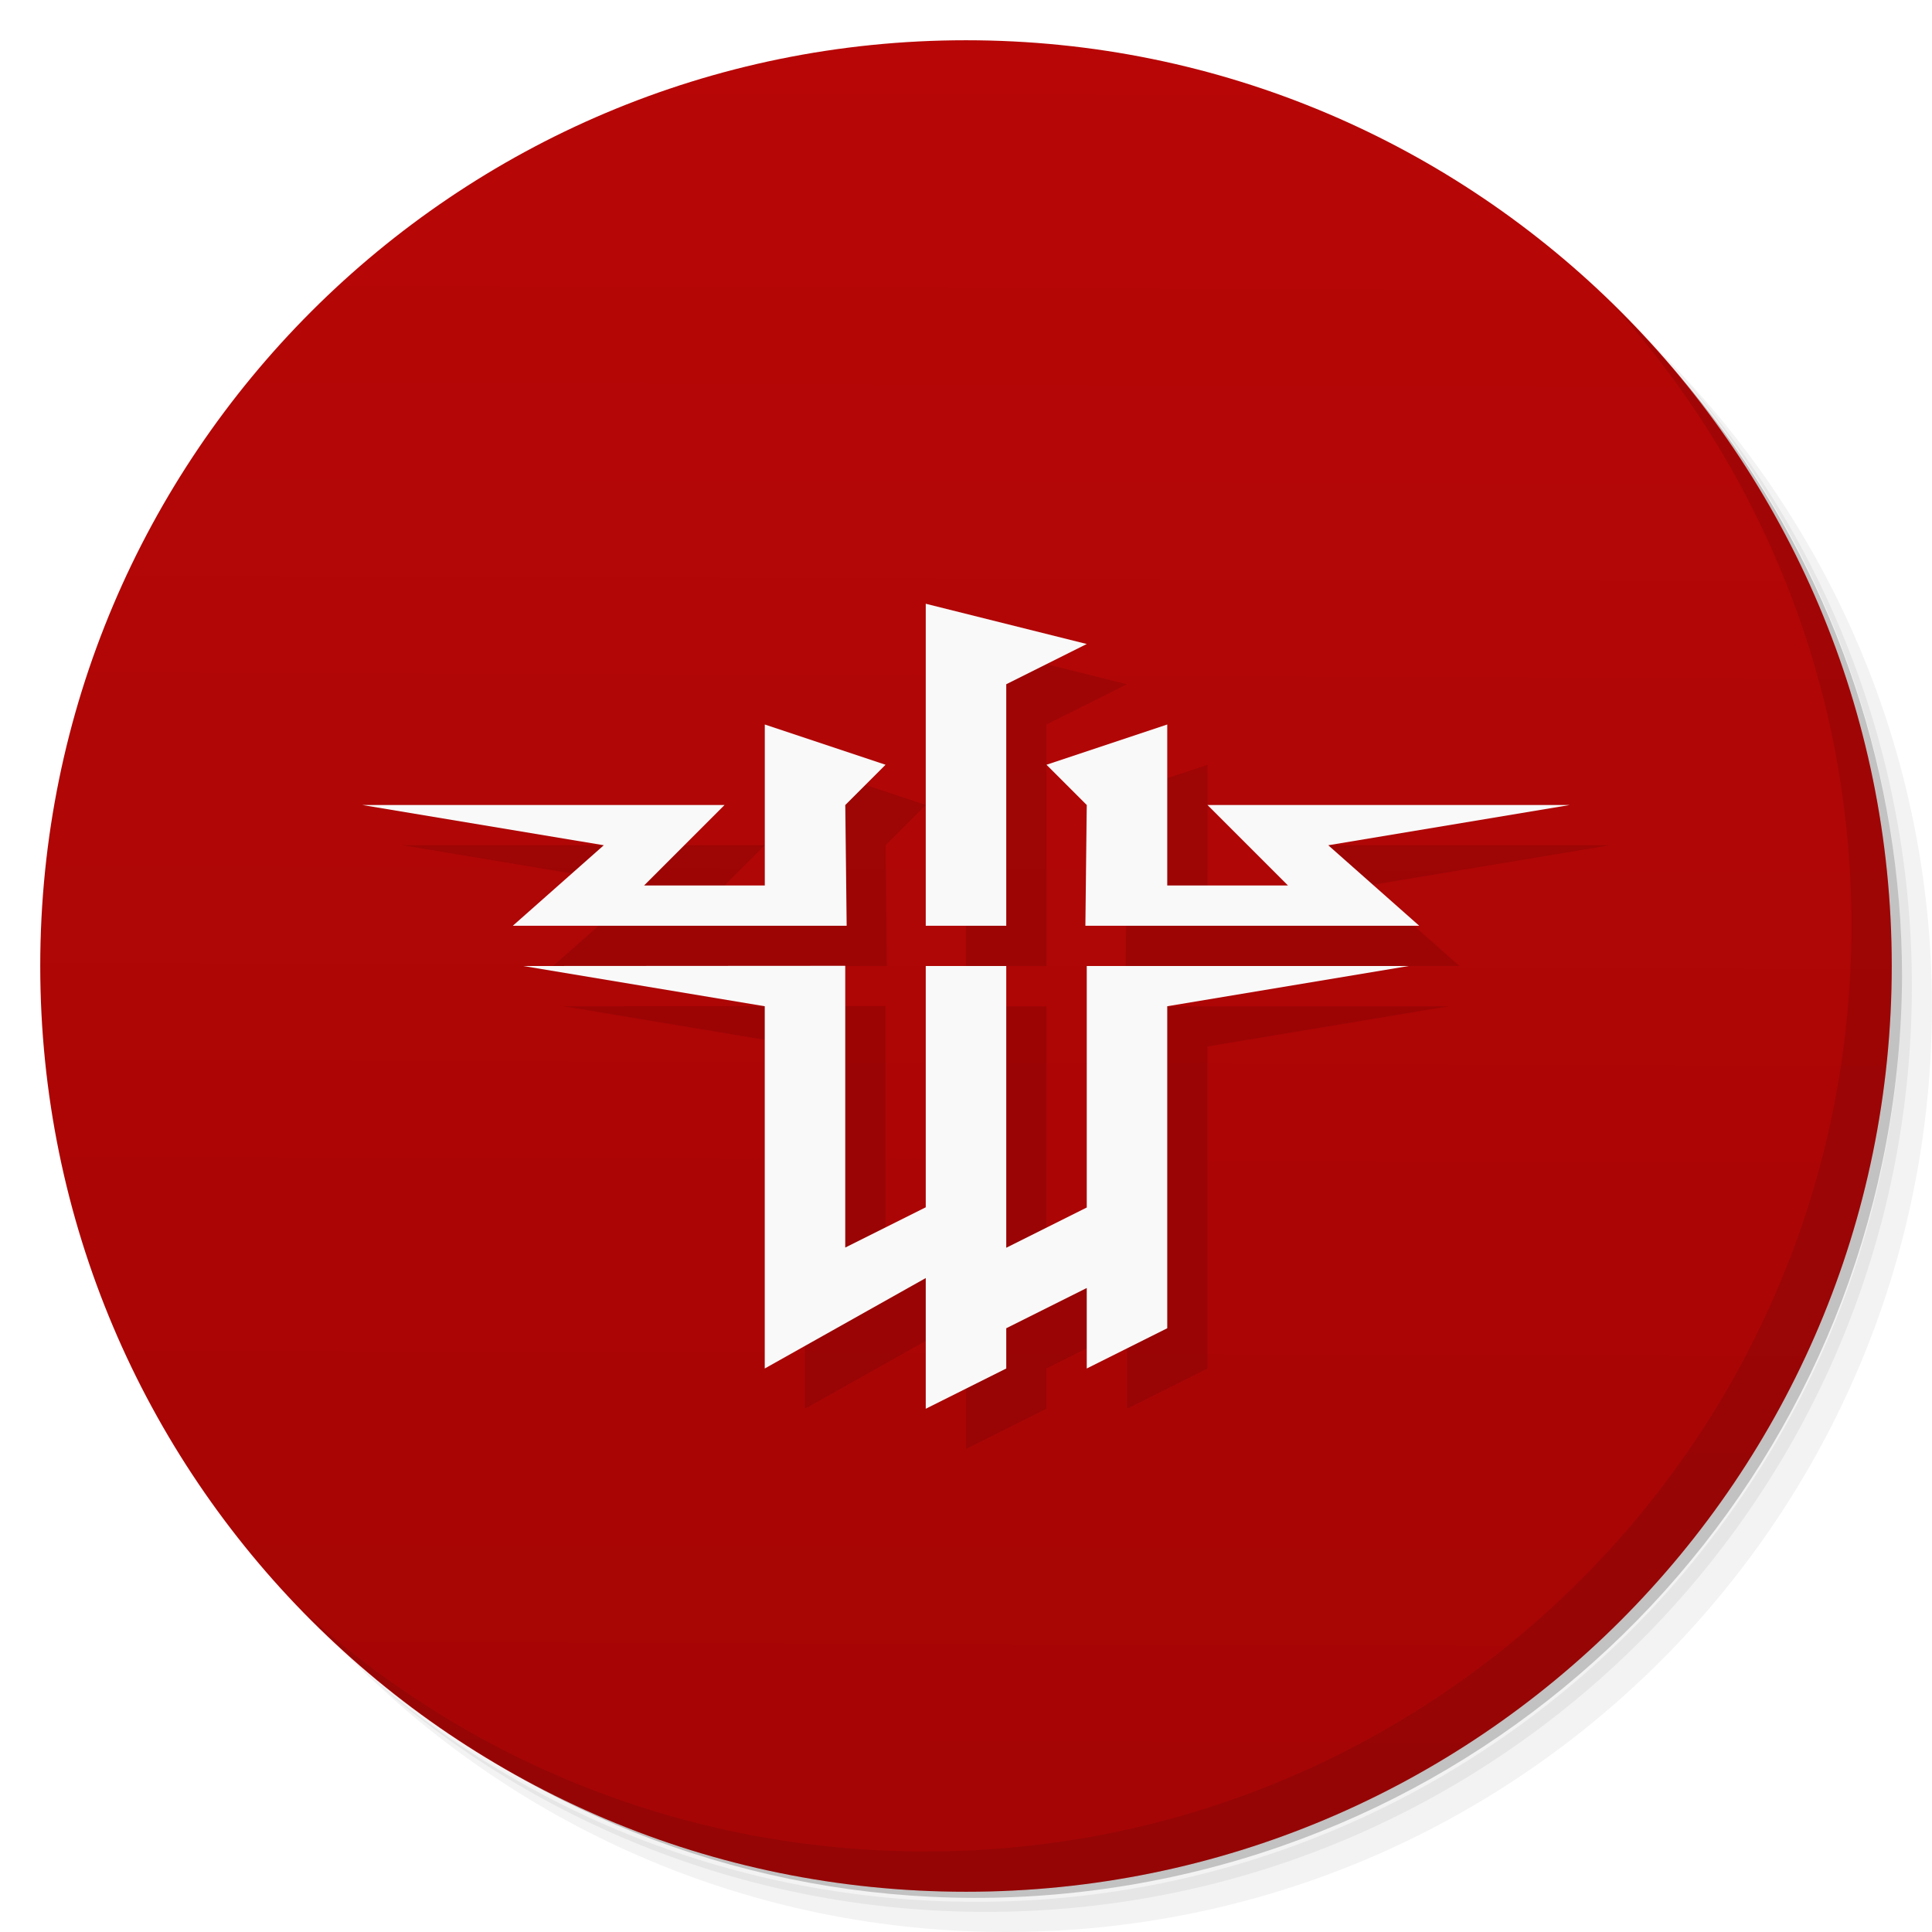
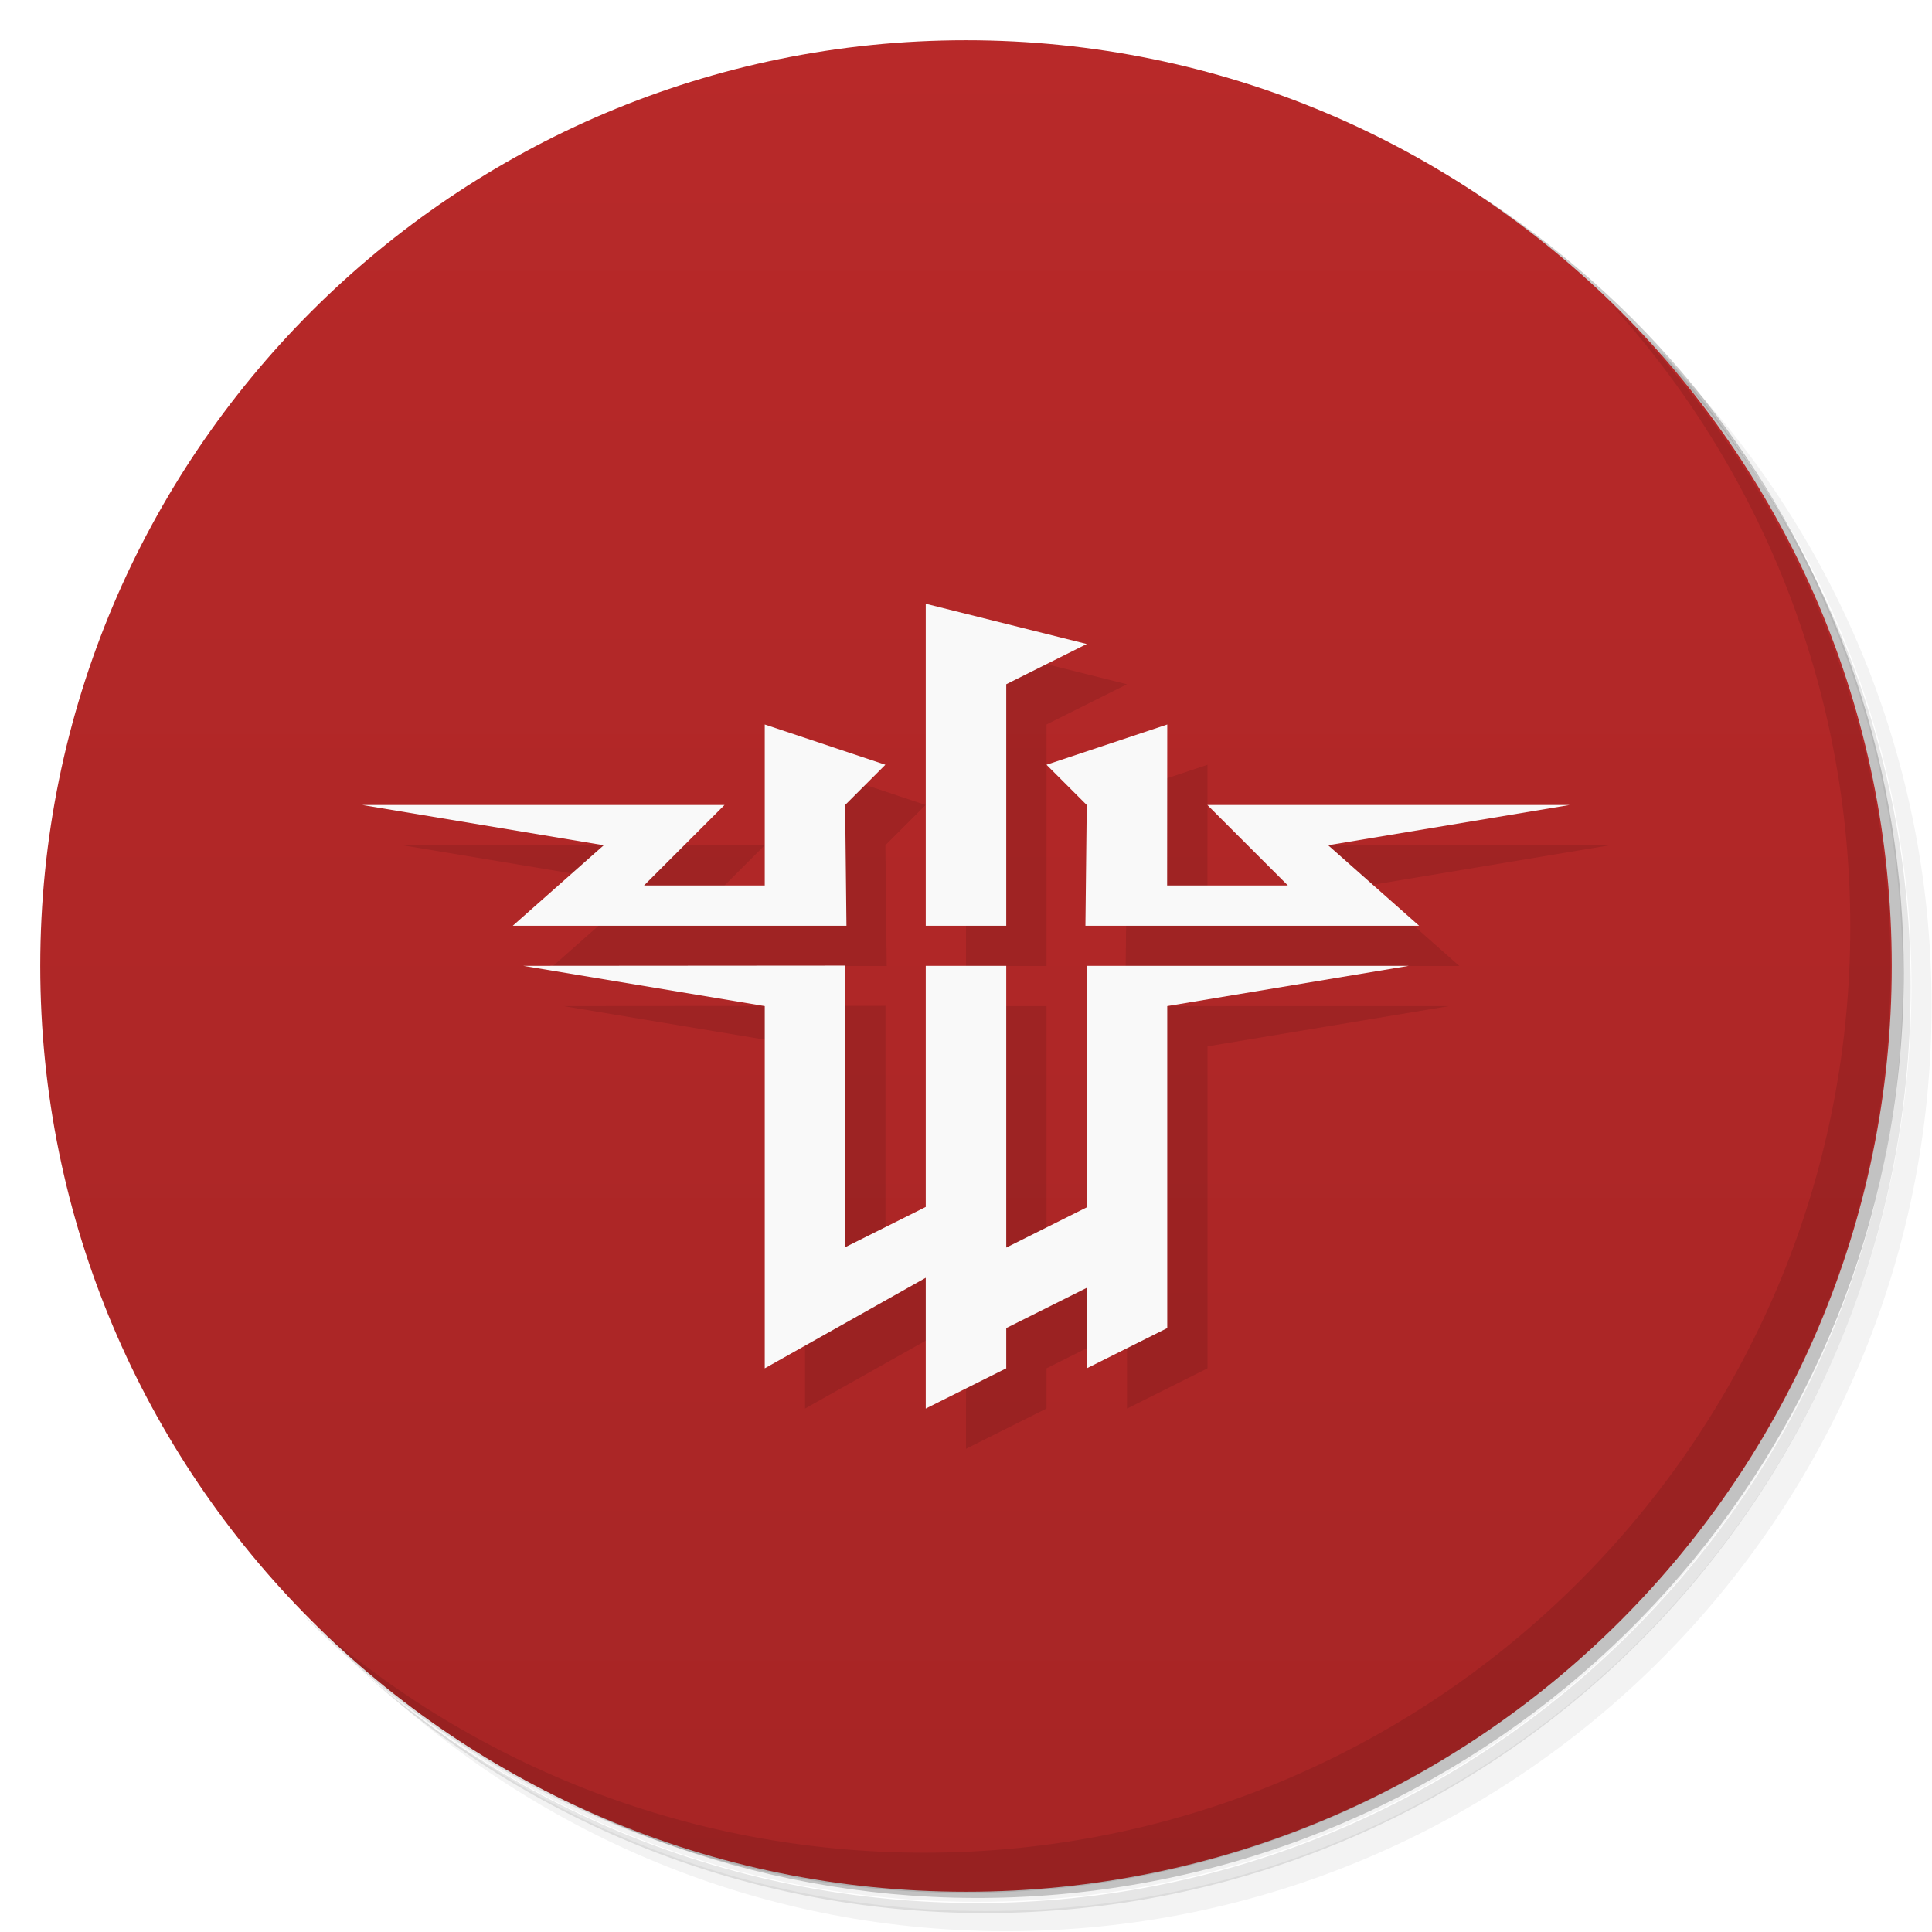
- <svg xmlns="http://www.w3.org/2000/svg" viewBox="0 0 48 48">
+ <svg xmlns="http://www.w3.org/2000/svg" version="1.1" viewBox="0 0 48 48">
  <defs>
-     <linearGradient id="linearGradient4283" x1="23.98" y1="46.856" x2="24.14" y2="1.144" gradientUnits="userSpaceOnUse">
-       <stop style="stop-color:#a50505;stop-opacity:1" />
-       <stop offset="1" style="stop-color:#b80606;stop-opacity:1" />
+     <linearGradient id="bg" x2="0" y1="1" y2="47" gradientUnits="userSpaceOnUse">
+       <stop style="stop-color:#b82929" offset="0" />
+       <stop style="stop-color:#a72525" offset="1" />
    </linearGradient>
  </defs>
-   <g>
-     <path d="m 36.31 5 c 5.859 4.062 9.688 10.831 9.688 18.5 c 0 12.426 -10.07 22.5 -22.5 22.5 c -7.669 0 -14.438 -3.828 -18.5 -9.688 c 1.037 1.822 2.306 3.499 3.781 4.969 c 4.085 3.712 9.514 5.969 15.469 5.969 c 12.703 0 23 -10.298 23 -23 c 0 -5.954 -2.256 -11.384 -5.969 -15.469 c -1.469 -1.475 -3.147 -2.744 -4.969 -3.781 z m 4.969 3.781 c 3.854 4.113 6.219 9.637 6.219 15.719 c 0 12.703 -10.297 23 -23 23 c -6.081 0 -11.606 -2.364 -15.719 -6.219 c 4.16 4.144 9.883 6.719 16.219 6.719 c 12.703 0 23 -10.298 23 -23 c 0 -6.335 -2.575 -12.06 -6.719 -16.219 z" style="opacity:0.05" />
-     <path d="m 41.28 8.781 c 3.712 4.085 5.969 9.514 5.969 15.469 c 0 12.703 -10.297 23 -23 23 c -5.954 0 -11.384 -2.256 -15.469 -5.969 c 4.113 3.854 9.637 6.219 15.719 6.219 c 12.703 0 23 -10.298 23 -23 c 0 -6.081 -2.364 -11.606 -6.219 -15.719 z" style="opacity:0.1" />
-     <path d="m 31.25 2.375 c 8.615 3.154 14.75 11.417 14.75 21.13 c 0 12.426 -10.07 22.5 -22.5 22.5 c -9.708 0 -17.971 -6.135 -21.12 -14.75 a 23 23 0 0 0 44.875 -7 a 23 23 0 0 0 -16 -21.875 z" style="opacity:0.2" />
-   </g>
-   <g>
-     <path d="m 24 1 c 12.703 0 23 10.297 23 23 c 0 12.703 -10.297 23 -23 23 -12.703 0 -23 -10.297 -23 -23 0 -12.703 10.297 -23 23 -23 z" style="fill:url(#linearGradient4283);fill-opacity:1" />
-   </g>
-   <g style="fill:#008000;fill-opacity:1">
-     <g>
-       <g transform="translate(1,1)">
-         <g style="opacity:0.1">
-      
-     </g>
-       </g>
-     </g>
-   </g>
-   <g>
-     <g>
-    
-   </g>
-   </g>
-   <g>
-     <path d="m 40.03 7.531 c 3.712 4.084 5.969 9.514 5.969 15.469 0 12.703 -10.297 23 -23 23 c -5.954 0 -11.384 -2.256 -15.469 -5.969 4.178 4.291 10.01 6.969 16.469 6.969 c 12.703 0 23 -10.298 23 -23 0 -6.462 -2.677 -12.291 -6.969 -16.469 z" style="fill:#000;opacity:0.1" />
-   </g>
-   <g transform="translate(1,0)">
-     <g>
-       <g transform="translate(1,1)" style="fill:#000;fill-opacity:0.102">
-         <path d="m 12 24 6 1 0 9 4 -2.247 l 0 3.247 l 2 -1 0 -1 2 -1 0 2 2 -1 0 -8 6 -1 -8 0 0 6 -2 1 0 -7 -2 0 0 5.995 l -2 1 0 -7" style="opacity:1;stroke:none;fill-rule:nonzero" />
-         <path d="m 11.741 23 8.294 0 -0.034 -3 l 1 -1 -3 -1 0 4 -3 0 2 -2 -9 0 6 1" style="stroke:none;fill-rule:nonzero" />
-         <path d="m 34.26 23 -8.294 0 0.034 -3 l -1 -1 3 -1 0 4 3 0 -2 -2 9 0 -6 1" style="stroke:none;fill-rule:nonzero" />
-         <path d="m 22 23 2 0 0 -6 2 -1 -4 -1" style="stroke:none;fill-rule:nonzero" />
-       </g>
-       <g>
-         <path d="m 12 24 6 1 0 9 4 -2.247 l 0 3.247 l 2 -1 0 -1 2 -1 0 2 2 -1 0 -8 6 -1 -8 0 0 6 -2 1 0 -7 -2 0 0 5.995 l -2 1 0 -7" style="fill:#f9f9f9;opacity:1;fill-opacity:1;stroke:none;fill-rule:nonzero" />
-         <path d="m 11.741 23 8.294 0 -0.034 -3 l 1 -1 -3 -1 0 4 -3 0 2 -2 -9 0 6 1" style="fill:#f9f9f9;fill-opacity:1;stroke:none;fill-rule:nonzero" />
-         <path d="m 34.26 23 -8.294 0 0.034 -3 l -1 -1 3 -1 0 4 3 0 -2 -2 9 0 -6 1" style="fill:#f9f9f9;fill-opacity:1;stroke:none;fill-rule:nonzero" />
-         <path d="m 22 23 2 0 0 -6 2 -1 -4 -1" style="fill:#f9f9f9;fill-opacity:1;stroke:none;fill-rule:nonzero" />
-       </g>
-     </g>
-   </g>
+   <path d="m36.3 5c5.86 4.06 9.69 10.8 9.69 18.5 0 12.4-10.1 22.5-22.5 22.5-7.67 0-14.4-3.83-18.5-9.69 1.04 1.82 2.31 3.5 3.78 4.97 4.08 3.71 9.51 5.97 15.5 5.97 12.7 0 23-10.3 23-23 0-5.95-2.26-11.4-5.97-15.5-1.47-1.48-3.15-2.74-4.97-3.78zm4.97 3.78c3.85 4.11 6.22 9.64 6.22 15.7 0 12.7-10.3 23-23 23-6.08 0-11.6-2.36-15.7-6.22 4.16 4.14 9.88 6.72 16.2 6.72 12.7 0 23-10.3 23-23 0-6.34-2.58-12.1-6.72-16.2z" style="opacity:.05" />
+   <path d="m41.3 8.78c3.71 4.08 5.97 9.51 5.97 15.5 0 12.7-10.3 23-23 23-5.95 0-11.4-2.26-15.5-5.97 4.11 3.85 9.64 6.22 15.7 6.22 12.7 0 23-10.3 23-23 0-6.08-2.36-11.6-6.22-15.7z" style="opacity:.1" />
+   <path d="m31.2 2.38c8.62 3.15 14.8 11.4 14.8 21.1 0 12.4-10.1 22.5-22.5 22.5-9.71 0-18-6.14-21.1-14.8a23 23 0 0 0 44.9-7 23 23 0 0 0-16-21.9z" style="opacity:.2" />
+   <circle cx="24" cy="24" r="23" style="fill:url(#bg)" />
+   <path d="m40 7.53c3.71 4.08 5.97 9.51 5.97 15.5 0 12.7-10.3 23-23 23-5.95 0-11.4-2.26-15.5-5.97 4.18 4.29 10 6.97 16.5 6.97 12.7 0 23-10.3 23-23 0-6.46-2.68-12.3-6.97-16.5z" style="opacity:.1" />
+   <path d="m24 16v8h2v-6l2-1zm-4 3v4h-3l2-2h-9l6 1-2.26 2h8.29l-0.033-3 1-1zm10 0-3 1 1 1-0.033 3h8.29l-2.26-2 6-1h-9l2 2h-3zm-8 5.99-8 0.006 6 1v9l4-2.25v3.25l2-1v-1l2-1v2l2-1v-8l6-1h-8v6l-2 1v-7h-2v5.99l-2 1z" style="opacity:.1" />
+   <path d="m23 15v8h2v-6l2-1zm-4 3v4h-3l2-2h-9l6 1-2.26 2h8.29l-0.033-3 1-1zm10 0-3 1 1 1-0.033 3h8.29l-2.26-2 6-1h-9l2 2h-3zm-8 5.99-8 0.006 6 1v9l4-2.25v3.25l2-1v-1l2-1v2l2-1v-8l6-1h-8v6l-2 1v-7h-2v5.99l-2 1z" style="fill:#f9f9f9" />
</svg>
